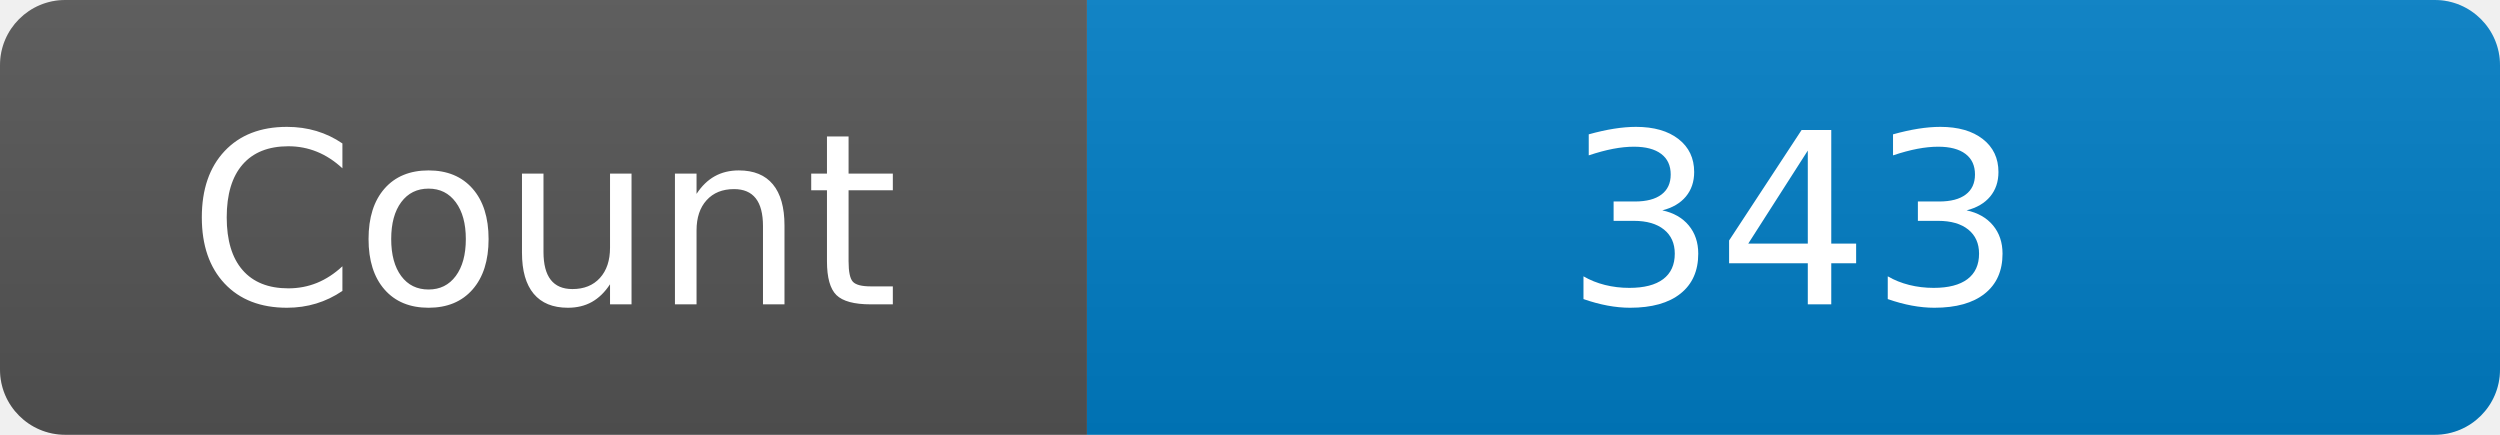
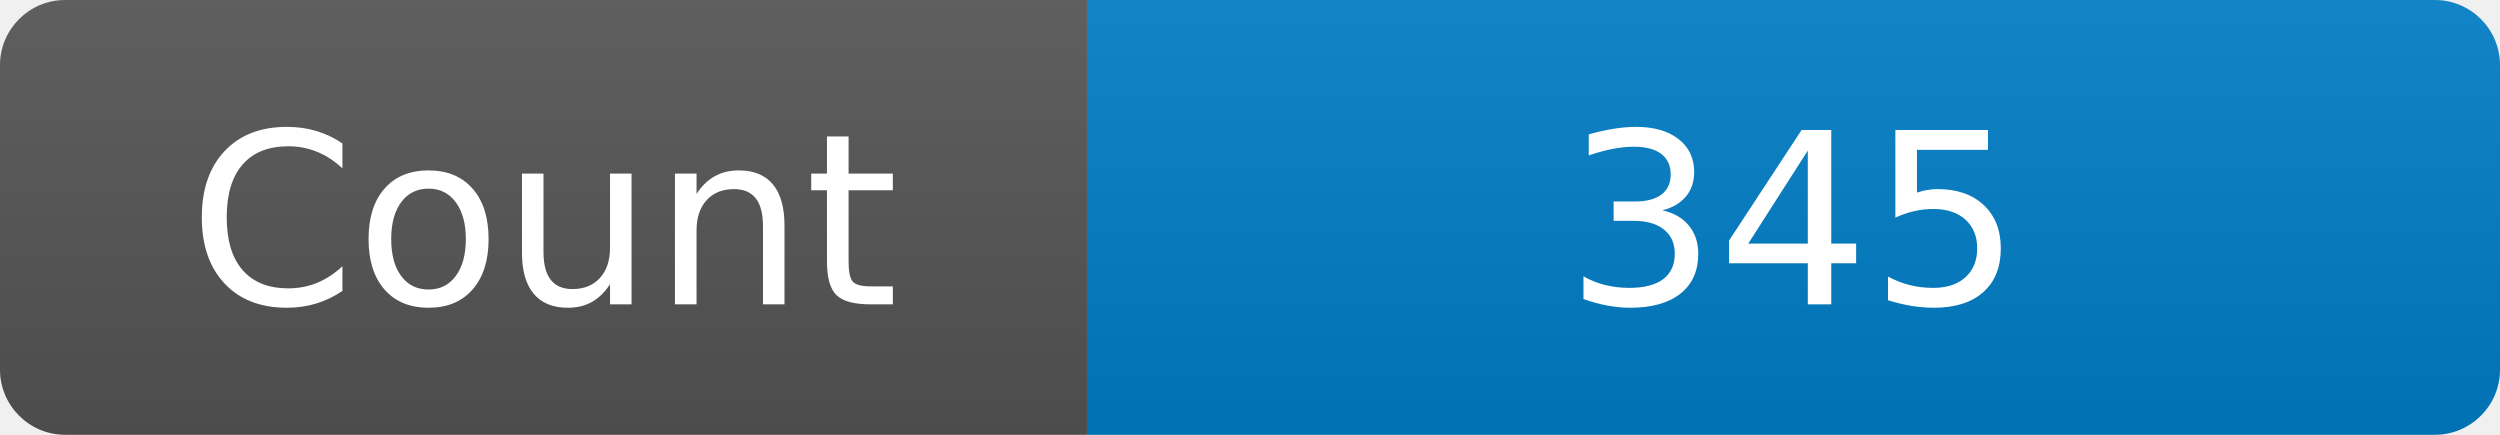
<svg xmlns="http://www.w3.org/2000/svg" width="115" height="20" role="img" aria-label="Maintained?: yes">
  <linearGradient id="s" x2="0" y2="100%">
    <stop offset="0" stop-color="#bbb" stop-opacity=".1" />
    <stop offset="1" stop-opacity=".1" />
  </linearGradient>
  <clipPath id="r">
    <rect width="115" height="20" rx="3" fill="#fff" />
  </clipPath>
  <g clip-path="url(#r)">
    <rect width="50" height="20" fill="#555" />
    <rect x="50" width="160" height="20" fill="#007ec6" />
    <rect width="115" height="20" fill="url(#s)" />
  </g>
  <g fill="#fff" text-anchor="middle" font-family="Verdana,Geneva,DejaVu Sans,sans-serif" font-size="110">
    <text x="250" y="140" transform="scale(.1)" fill="#fff">Count</text>
-     <text x="825" y="140" transform="scale(.1)" fill="#fff">343</text>
+     <text x="825" y="140" transform="scale(.1)" fill="#fff">345</text>
  </g>
</svg>
